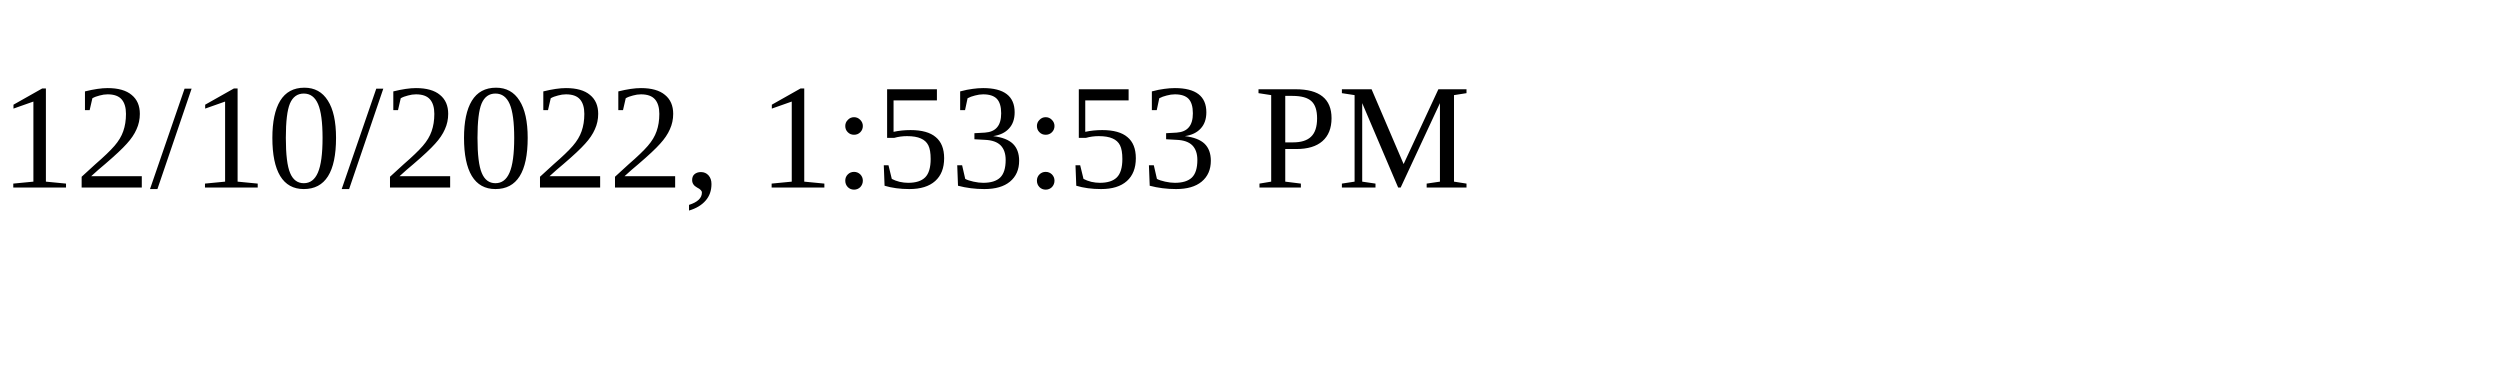
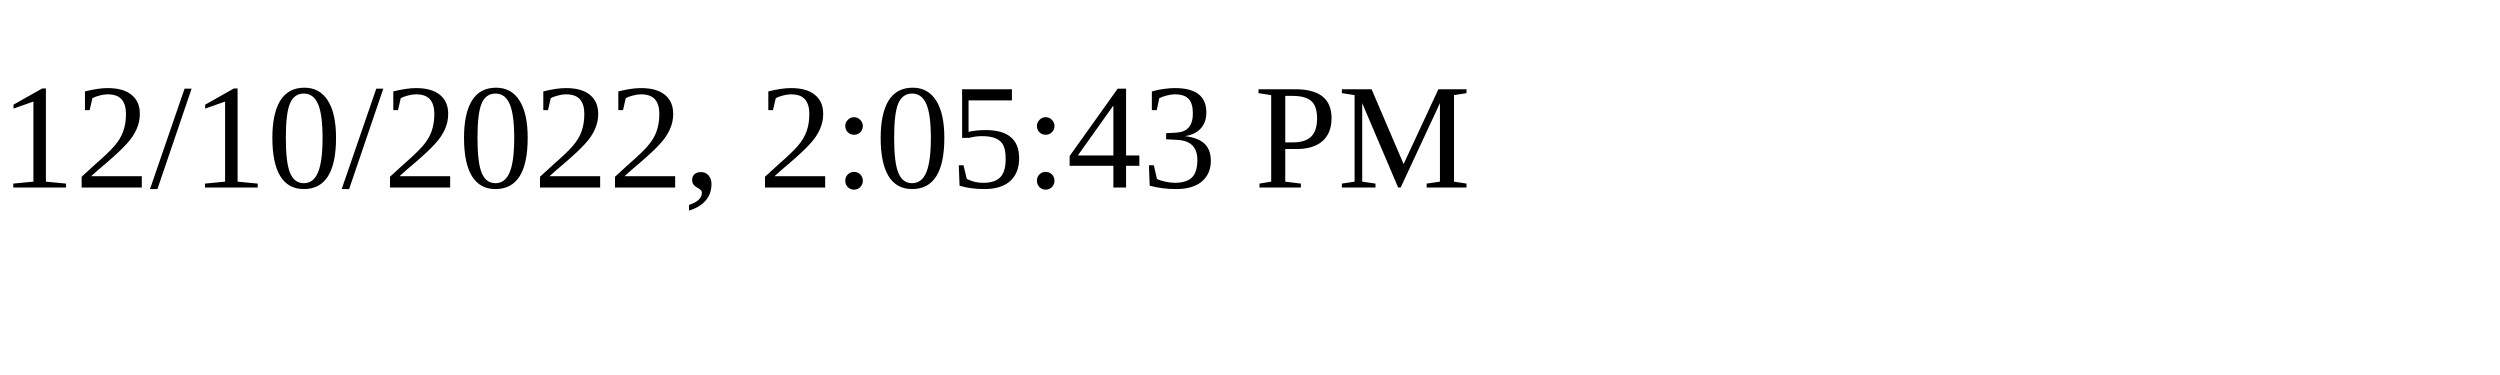
<svg xmlns="http://www.w3.org/2000/svg" height="30" width="200">
-   <text x="0" y="15">12/10/2022, 1:53:53 PM</text>
+   <text x="0" y="15">12/10/2022, 2:05:43 PM</text>
</svg>
